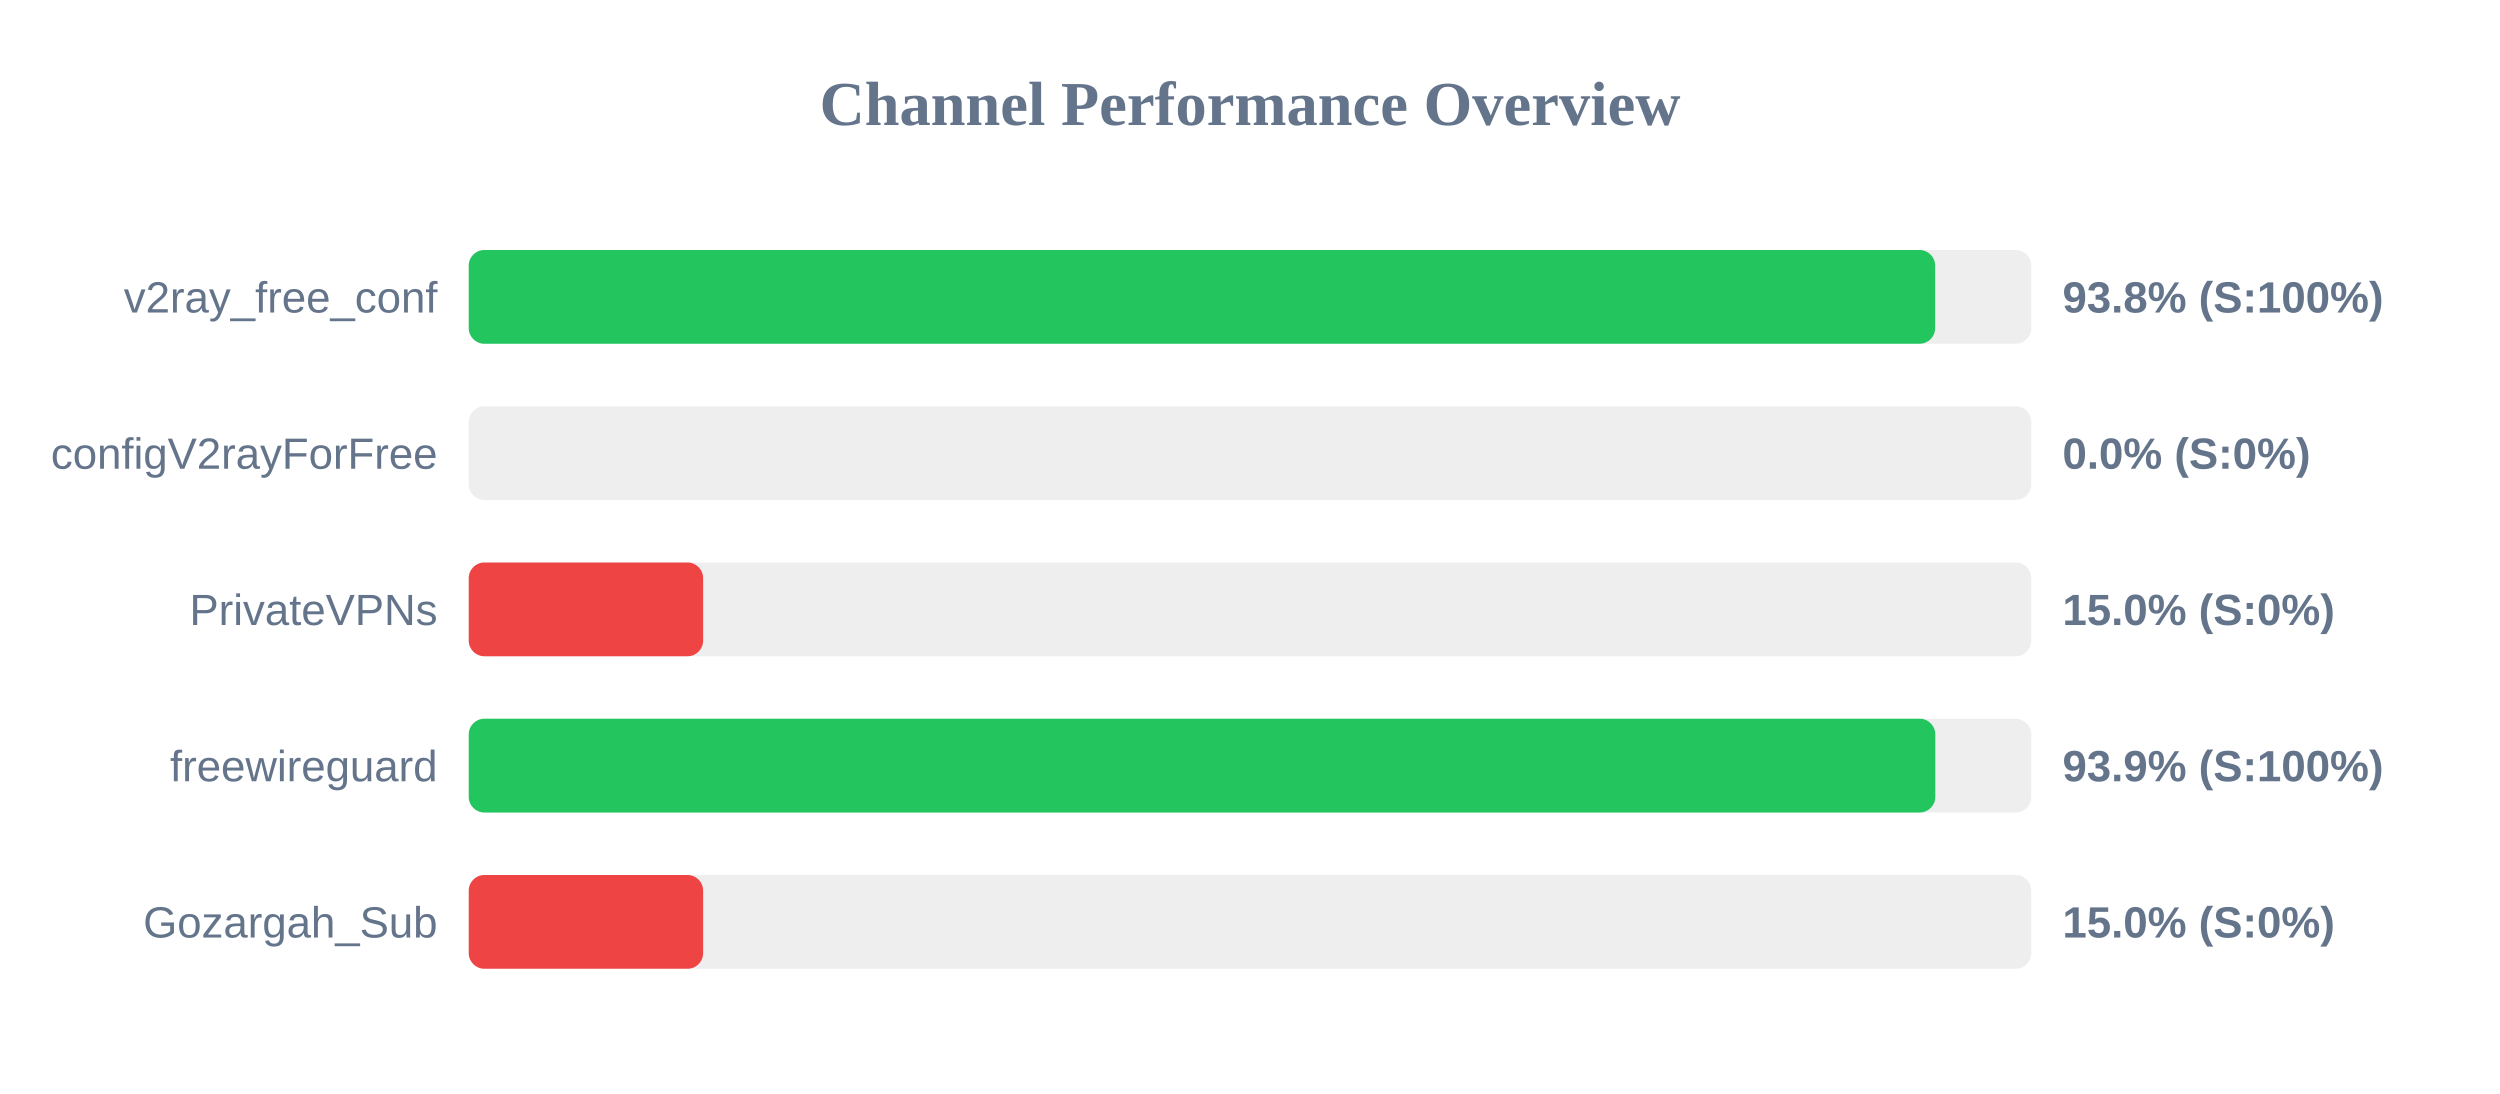
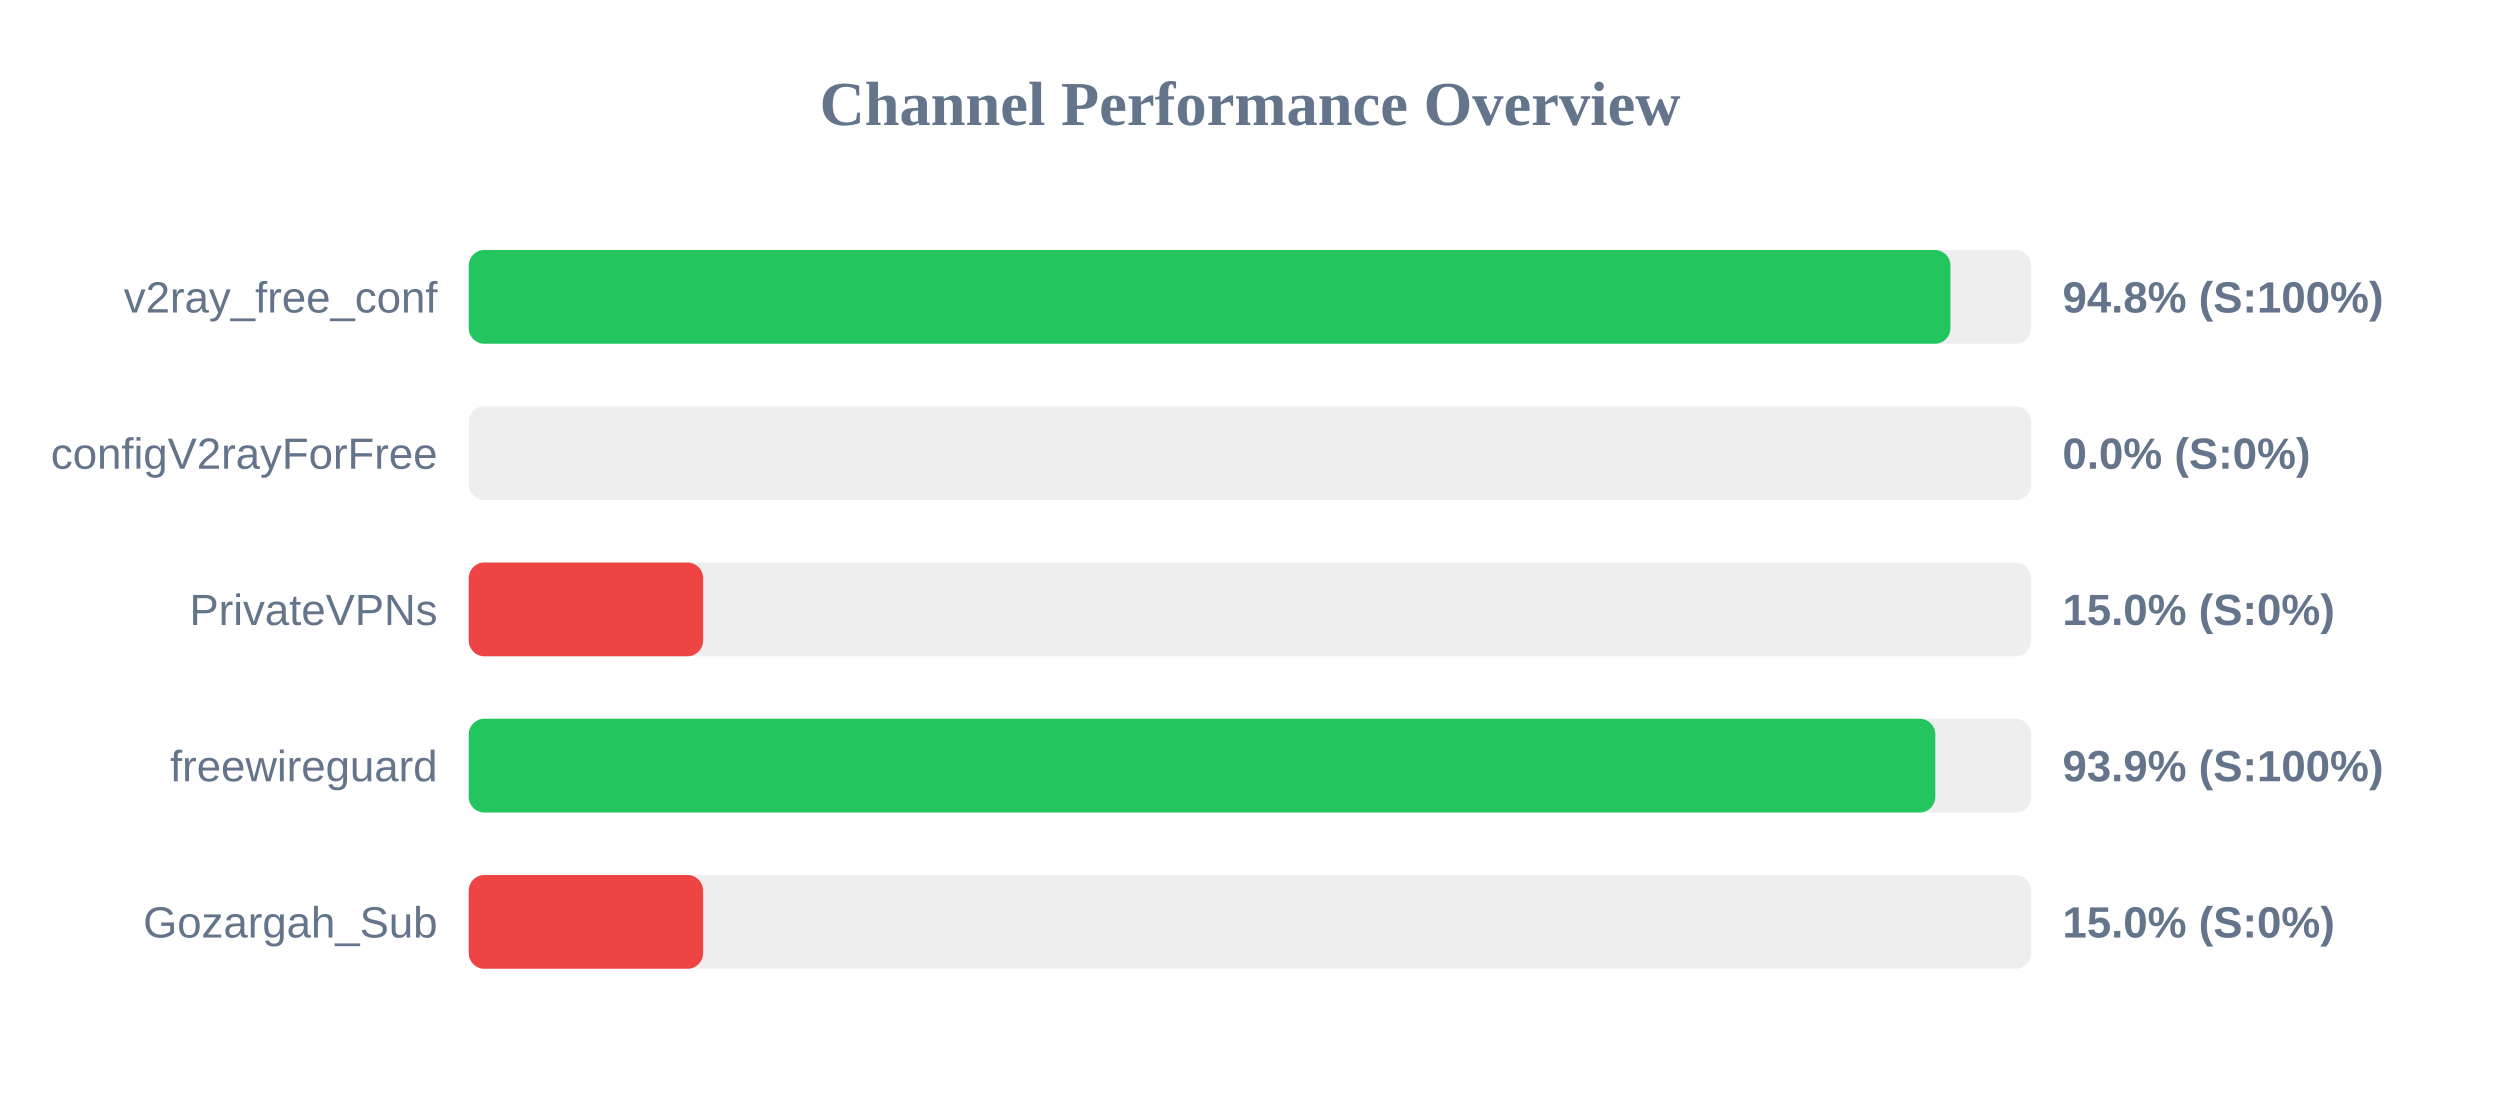
<svg xmlns="http://www.w3.org/2000/svg" width="800" height="350" version="1.1">
  <style>
        .row { font: 14px Arial; fill: #64748b; }
        .score { font: bold 14px Arial; fill: #64748b; }
    </style>
  <text x="400" y="40" text-anchor="middle" font-size="20px" font-weight="bold" fill="#64748b">Channel Performance Overview</text>
  <rect x="150" y="80" width="500" height="30" fill="#eee" rx="5" />
-   <rect x="150" y="80" width="469.25" height="30" fill="#22c55e" rx="5" />
+   <rect x="150" y="80" width="474.15" height="30" fill="#22c55e" rx="5" />
  <text x="140" y="100" text-anchor="end" class="row">v2ray_free_conf</text>
-   <text x="660" y="100" text-anchor="start" class="score">93.8% (S:100%)</text>
+   <text x="660" y="100" text-anchor="start" class="score">94.8% (S:100%)</text>
  <rect x="150" y="130" width="500" height="30" fill="#eee" rx="5" />
  <rect x="150" y="130" width="0.0" height="30" fill="#ef4444" rx="5" />
  <text x="140" y="150" text-anchor="end" class="row">configV2rayForFree</text>
  <text x="660" y="150" text-anchor="start" class="score">0.0% (S:0%)</text>
  <rect x="150" y="180" width="500" height="30" fill="#eee" rx="5" />
  <rect x="150" y="180" width="75.0" height="30" fill="#ef4444" rx="5" />
  <text x="140" y="200" text-anchor="end" class="row">PrivateVPNs</text>
  <text x="660" y="200" text-anchor="start" class="score">15.0% (S:0%)</text>
  <rect x="150" y="230" width="500" height="30" fill="#eee" rx="5" />
  <rect x="150" y="230" width="469.3" height="30" fill="#22c55e" rx="5" />
  <text x="140" y="250" text-anchor="end" class="row">freewireguard</text>
  <text x="660" y="250" text-anchor="start" class="score">93.9% (S:100%)</text>
  <rect x="150" y="280" width="500" height="30" fill="#eee" rx="5" />
  <rect x="150" y="280" width="75.0" height="30" fill="#ef4444" rx="5" />
  <text x="140" y="300" text-anchor="end" class="row">Gozargah_Sub</text>
  <text x="660" y="300" text-anchor="start" class="score">15.0% (S:0%)</text>
</svg>
